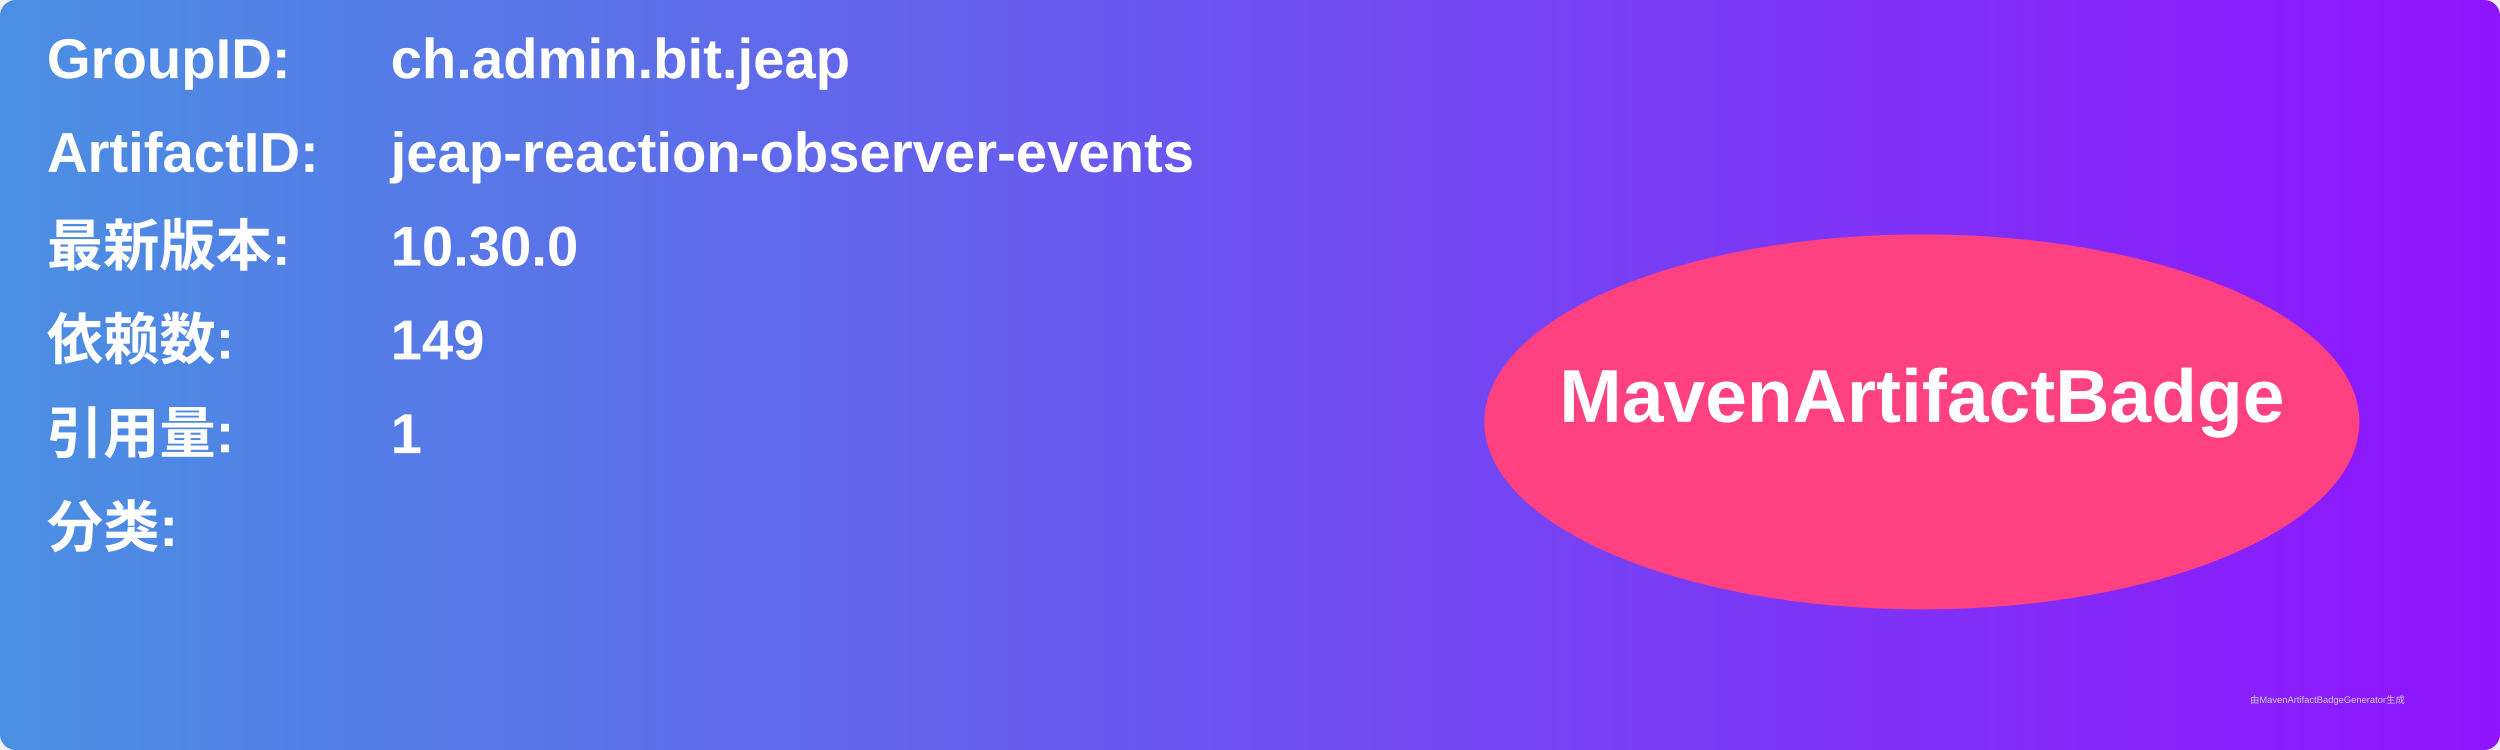
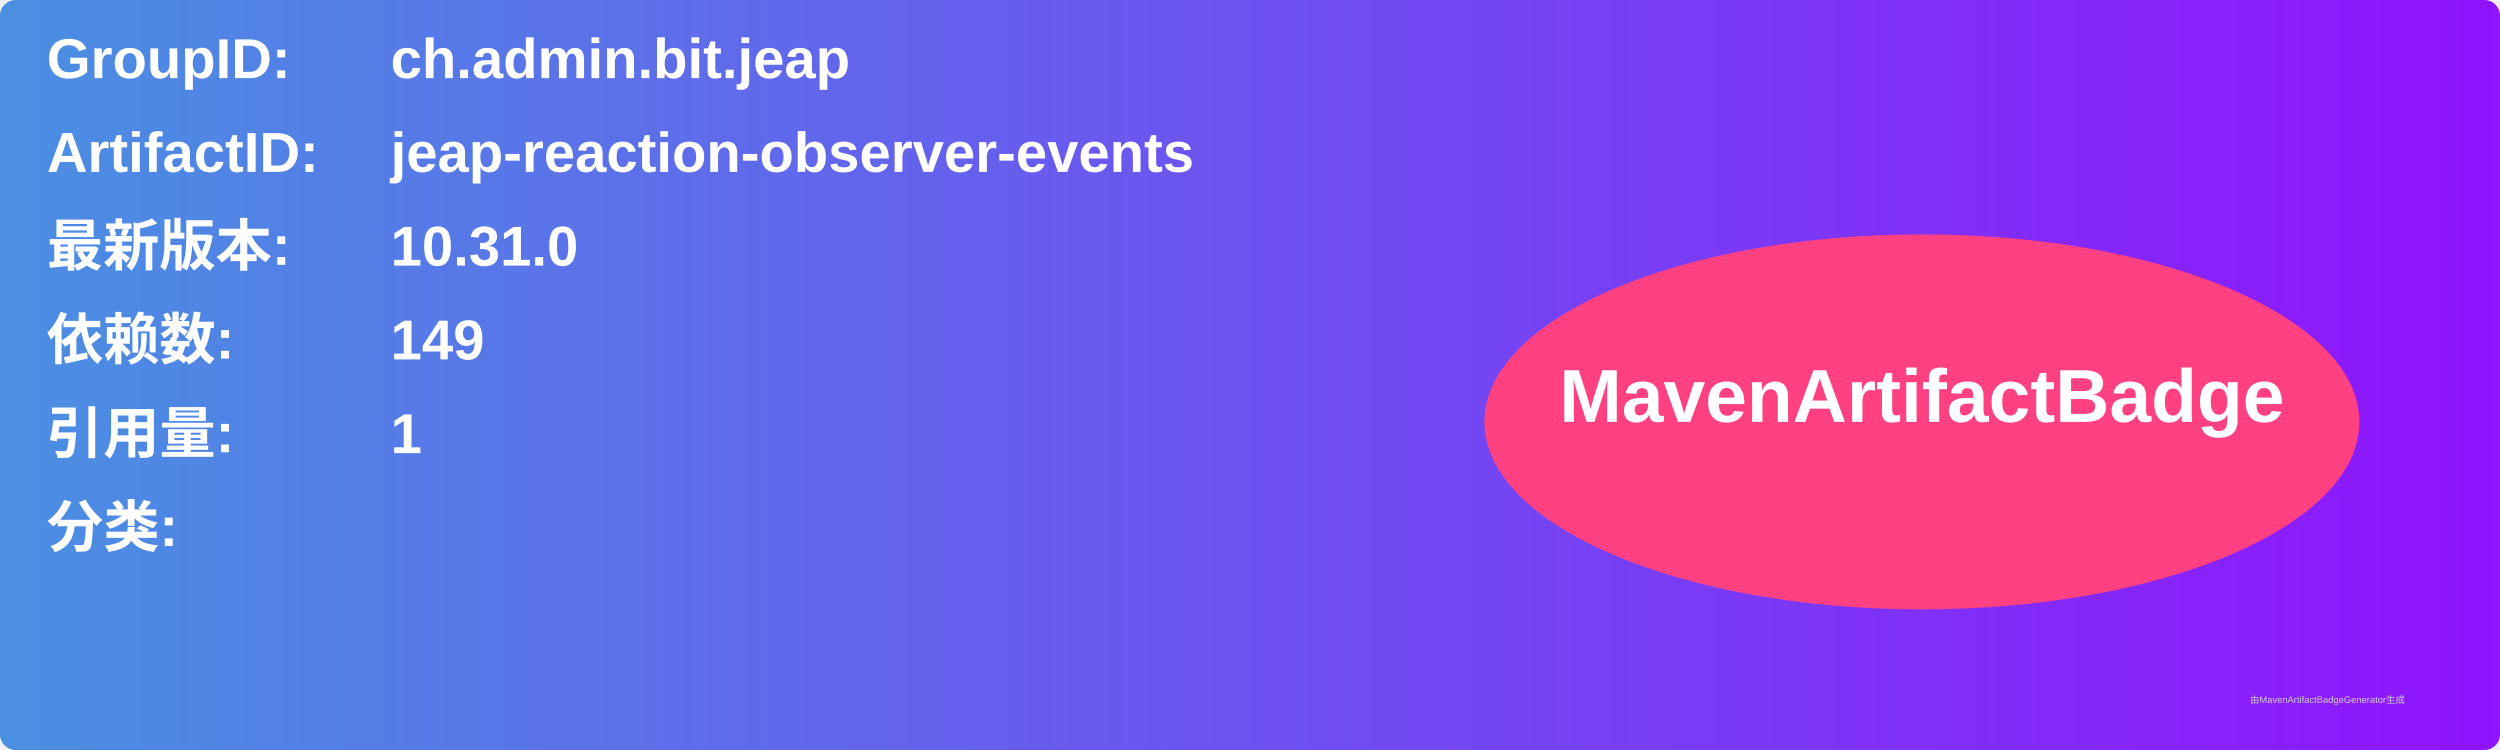
<svg xmlns="http://www.w3.org/2000/svg" width="800" height="240" viewBox="0 0 800 240">
  <linearGradient id="grad" x1="0%" y1="0%" x2="100%" y2="0%">
    <stop offset="0%" stop-color="#4a90e2" />
    <stop offset="100%" stop-color="#9013fe" />
  </linearGradient>
  <rect width="100%" height="100%" rx="5" ry="5" fill="url(#grad)" />
  <g transform="translate(15, 15)">
    <text x="0" y="10" font-family="Arial" font-size="18" fill="white" font-weight="bold" width="260">GroupID:</text>
    <text x="110" y="10" font-family="Arial" font-size="18" fill="white" font-weight="bold" width="460">ch.admin.bit.jeap</text>
    <text x="0" y="40" font-family="Arial" font-size="18" fill="white" font-weight="bold" width="260">ArtifactID:</text>
    <text x="110" y="40" font-family="Arial" font-size="18" fill="white" font-weight="bold" width="460">jeap-reaction-observer-events</text>
    <text x="0" y="70" font-family="Arial" font-size="18" fill="white" font-weight="bold">最新版本:</text>
    <text x="110" y="70" font-family="Arial" font-size="18" fill="white" font-weight="bold">
-       <tspan font-weight="bold">10.30.0</tspan>
+       <tspan font-weight="bold">10.31.0</tspan>
    </text>
    <text x="0" y="100" font-family="Arial" font-size="18" fill="white" font-weight="bold">依赖数: </text>
    <text x="110" y="100" font-family="Arial" font-size="18" fill="white">
      <tspan font-weight="bold">149</tspan>
    </text>
    <text x="0" y="130" font-family="Arial" font-size="18" fill="white" font-weight="bold">引用量: </text>
    <text x="110" y="130" font-family="Arial" font-size="18" fill="white">
      <tspan font-weight="bold">1</tspan>
    </text>
    <text x="0" y="160" font-family="Arial" font-size="18" fill="white" font-weight="bold">分类:</text>
    <text x="10" y="190" font-family="Arial" font-size="10" fill="white">
      <tspan font-weight="bold" />
    </text>
    <ellipse cx="600" cy="120" rx="140" ry="60" fill="#ff4081" />
    <text x="600" y="120" text-anchor="middle" font-family="Arial" font-size="24" fill="white" font-weight="bold">MavenArtifactBadge</text>
  </g>
  <text x="720" y="225" font-family="Arial" font-size="3" fill="#d0d0d0">由MavenArtifactBadgeGenerator生成</text>
</svg>
